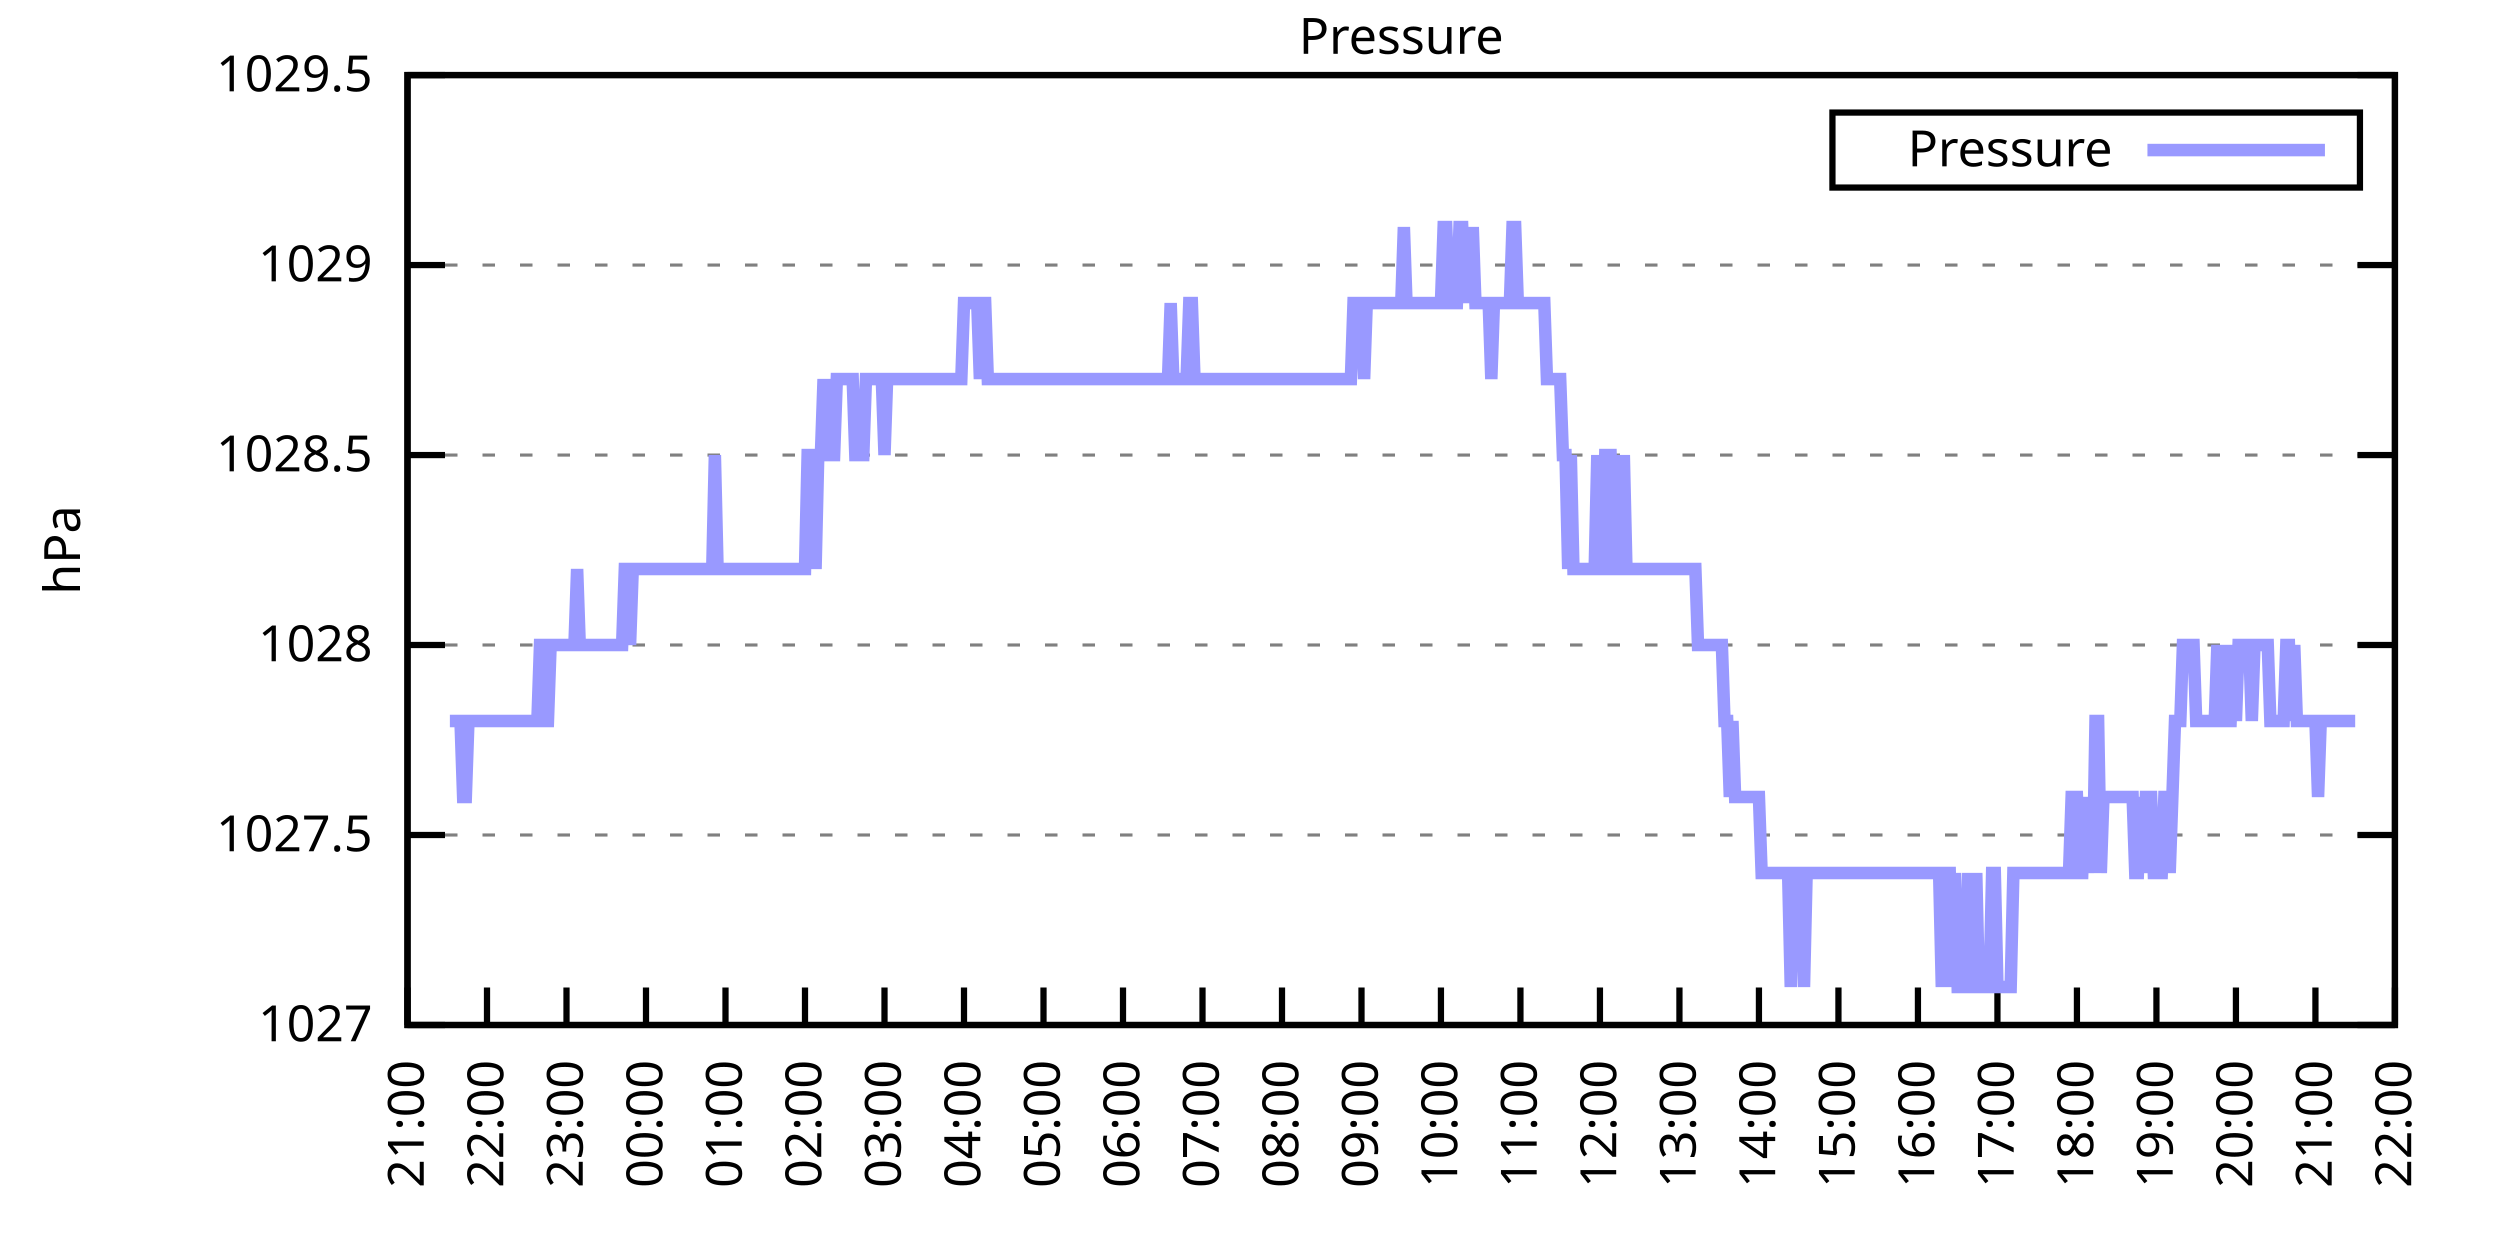
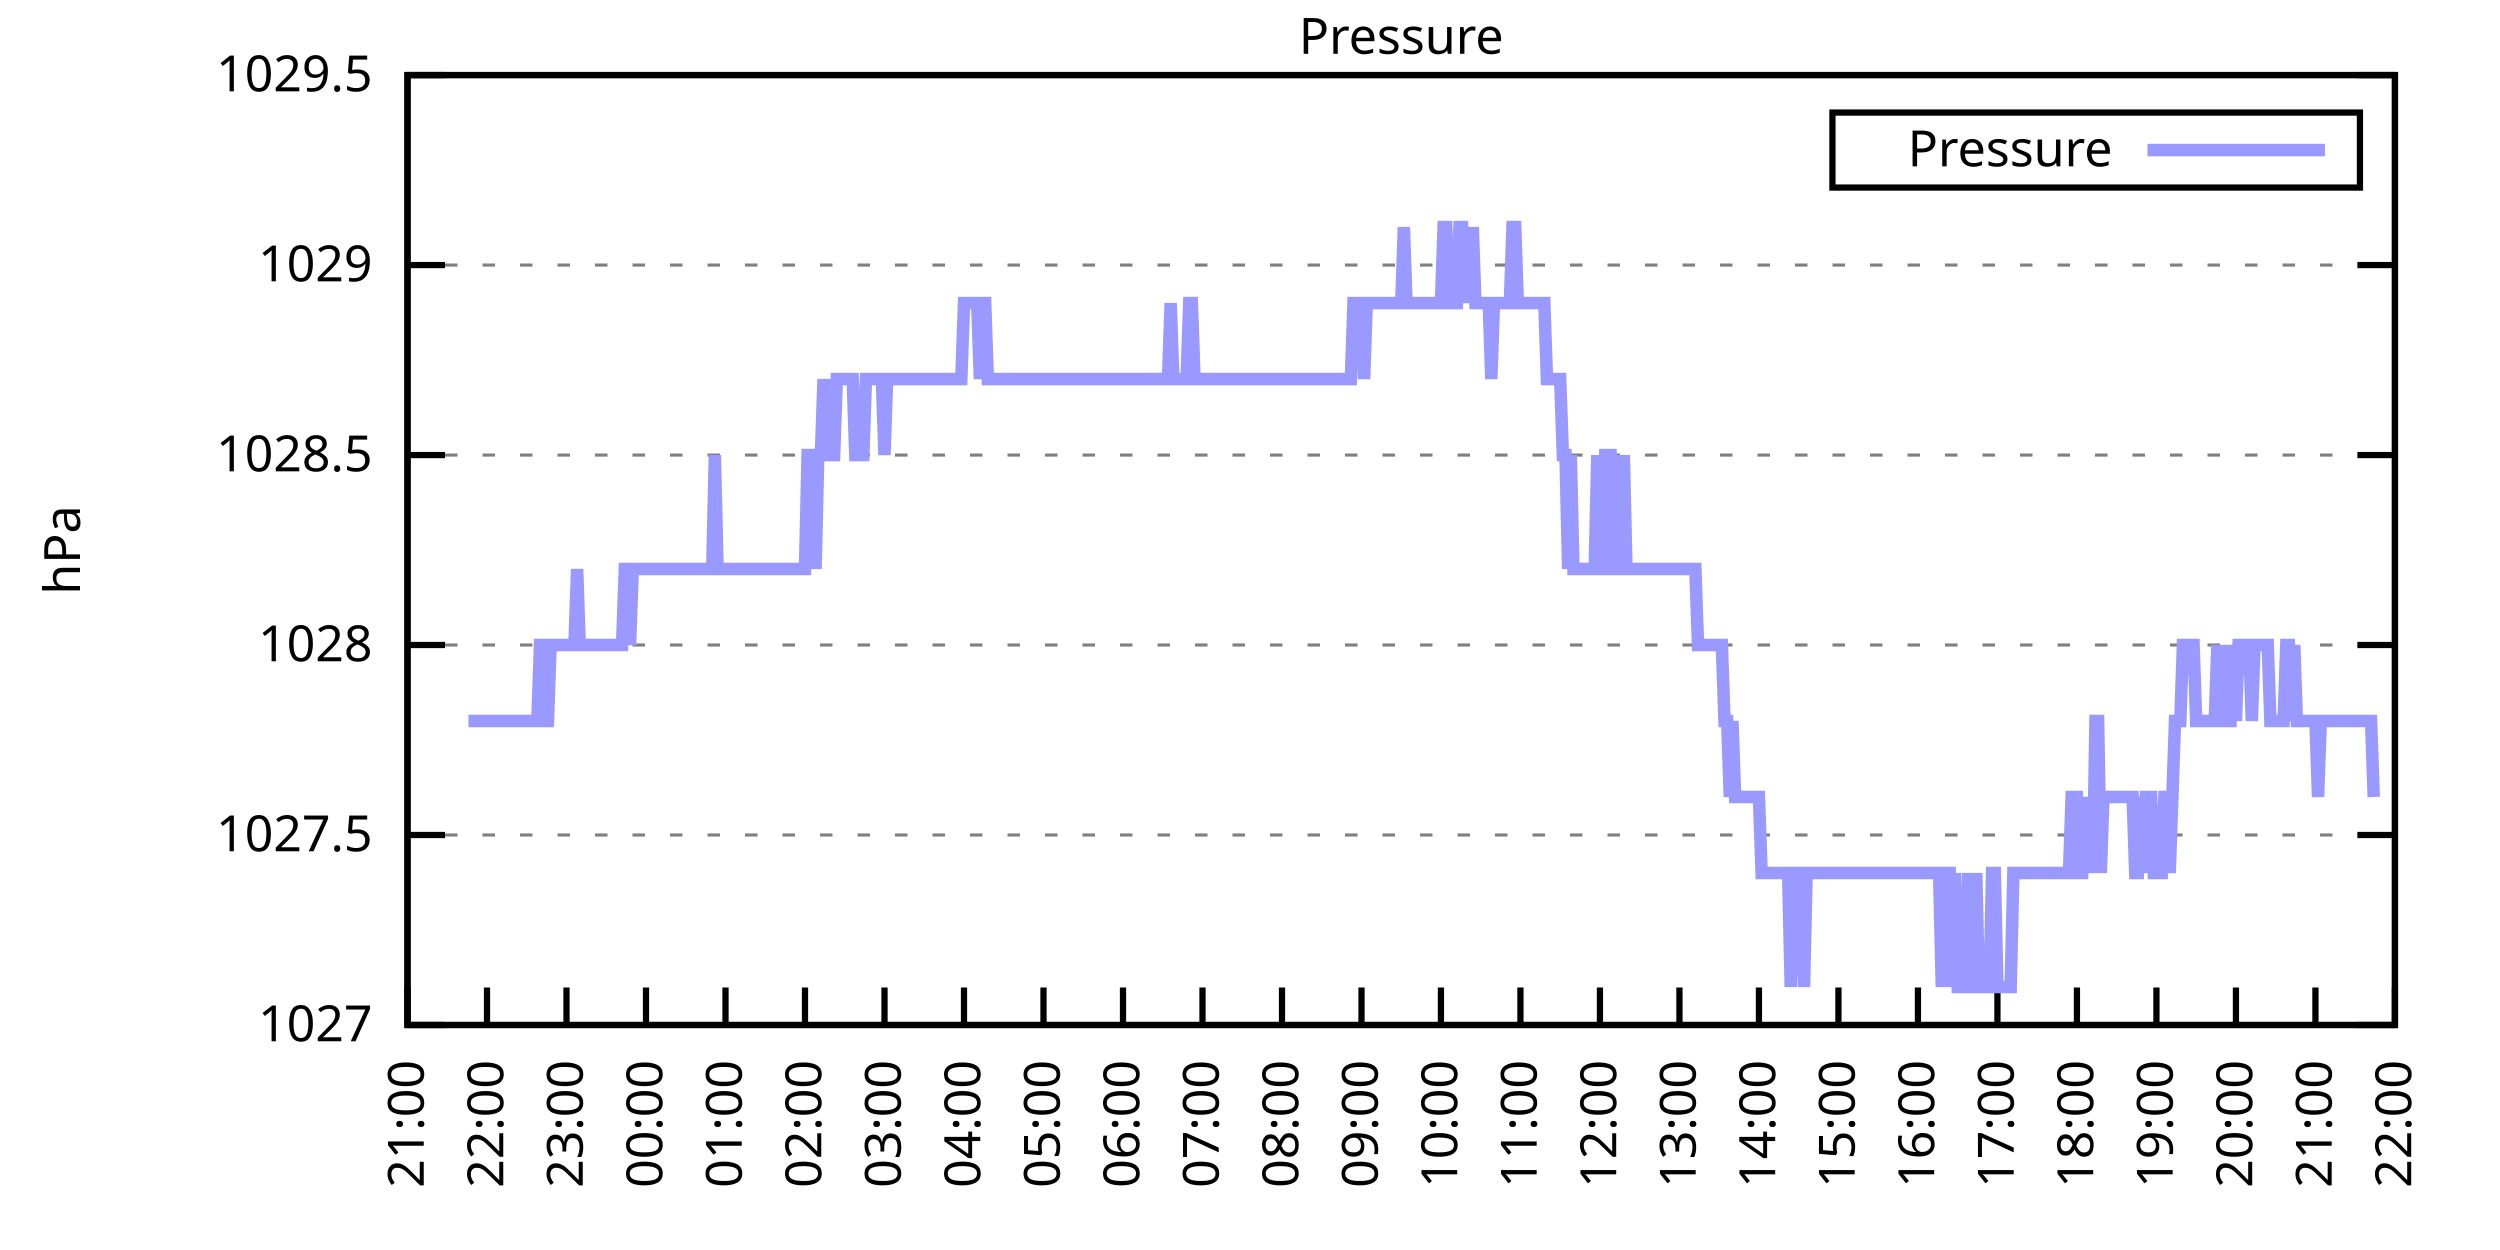
<svg xmlns="http://www.w3.org/2000/svg" xmlns:xlink="http://www.w3.org/1999/xlink" width="400" height="200" viewBox="0 0 400 200">
  <g id="gnuplot_canvas">
    <rect x="0" y="0" width="400" height="200" fill="none" />
    <defs>
      <circle id="gpDot" r="0.5" stroke-width="0.5" stroke="currentColor" />
      <path id="gpPt0" stroke-width="0.333" stroke="currentColor" d="M-1,0 h2 M0,-1 v2" />
      <path id="gpPt1" stroke-width="0.333" stroke="currentColor" d="M-1,-1 L1,1 M1,-1 L-1,1" />
      <path id="gpPt2" stroke-width="0.333" stroke="currentColor" d="M-1,0 L1,0 M0,-1 L0,1 M-1,-1 L1,1 M-1,1 L1,-1" />
      <rect id="gpPt3" stroke-width="0.333" stroke="currentColor" x="-1" y="-1" width="2" height="2" />
      <rect id="gpPt4" stroke-width="0.333" stroke="currentColor" fill="currentColor" x="-1" y="-1" width="2" height="2" />
      <circle id="gpPt5" stroke-width="0.333" stroke="currentColor" cx="0" cy="0" r="1" />
      <use xlink:href="#gpPt5" id="gpPt6" fill="currentColor" stroke="none" />
      <path id="gpPt7" stroke-width="0.333" stroke="currentColor" d="M0,-1.33 L-1.33,0.67 L1.33,0.67 z" />
      <use xlink:href="#gpPt7" id="gpPt8" fill="currentColor" stroke="none" />
      <use xlink:href="#gpPt7" id="gpPt9" stroke="currentColor" transform="rotate(180)" />
      <use xlink:href="#gpPt9" id="gpPt10" fill="currentColor" stroke="none" />
      <use xlink:href="#gpPt3" id="gpPt11" stroke="currentColor" transform="rotate(45)" />
      <use xlink:href="#gpPt11" id="gpPt12" fill="currentColor" stroke="none" />
      <path id="gpPt13" stroke-width="0.333" stroke="currentColor" d="M0,1.330 L1.265,0.411 L0.782,-1.067 L-0.782,-1.076 L-1.265,0.411 z" />
      <use xlink:href="#gpPt13" id="gpPt14" fill="currentColor" stroke="none" />
      <filter id="textbox" filterUnits="objectBoundingBox" x="0" y="0" height="1" width="1">
        <feFlood flood-color="white" flood-opacity="1" result="bgnd" />
        <feComposite in="SourceGraphic" in2="bgnd" operator="atop" />
      </filter>
      <filter id="greybox" filterUnits="objectBoundingBox" x="0" y="0" height="1" width="1">
        <feFlood flood-color="lightgrey" flood-opacity="1" result="grey" />
        <feComposite in="SourceGraphic" in2="grey" operator="atop" />
      </filter>
    </defs>
    <g fill="none" color="white" stroke="currentColor" stroke-width="1.00" stroke-linecap="butt" stroke-linejoin="miter">
</g>
    <g fill="none" color="black" stroke="currentColor" stroke-width="1.00" stroke-linecap="butt" stroke-linejoin="miter">
      <g stroke="none" shape-rendering="crispEdges">
        <polygon fill="rgb(255, 255, 255)" points="65.20,164.00 383.18,164.00 383.18,12.02 65.20,12.02 " />
      </g>
    </g>
    <g fill="none" color="black" stroke="currentColor" stroke-width="1.00" stroke-linecap="butt" stroke-linejoin="miter">
</g>
    <g fill="none" color="black" stroke="black" stroke-width="0.50" stroke-linecap="butt" stroke-linejoin="miter">
</g>
    <g fill="none" color="gray" stroke="currentColor" stroke-width="0.50" stroke-linecap="butt" stroke-linejoin="miter">
      <path stroke="gray" stroke-dasharray="2,4" class="gridline" d="M65.20,164.00 L383.19,164.00  " />
    </g>
    <g fill="none" color="gray" stroke="gray" stroke-width="1.00" stroke-linecap="butt" stroke-linejoin="miter">
</g>
    <g fill="none" color="black" stroke="currentColor" stroke-width="1.00" stroke-linecap="butt" stroke-linejoin="miter">
      <path stroke="black" d="M65.20,164.00 L71.20,164.00 M383.19,164.00 L377.19,164.00  " />
      <g transform="translate(59.60,166.60)" stroke="none" fill="black" font-family="Sans" font-size="8.00" text-anchor="end">
        <text>
          <tspan font-family="Sans"> 1027</tspan>
        </text>
      </g>
    </g>
    <g fill="none" color="black" stroke="currentColor" stroke-width="1.00" stroke-linecap="butt" stroke-linejoin="miter">
</g>
    <g fill="none" color="black" stroke="black" stroke-width="0.50" stroke-linecap="butt" stroke-linejoin="miter">
</g>
    <g fill="none" color="gray" stroke="currentColor" stroke-width="0.50" stroke-linecap="butt" stroke-linejoin="miter">
      <path stroke="gray" stroke-dasharray="2,4" class="gridline" d="M65.20,133.60 L383.19,133.60  " />
    </g>
    <g fill="none" color="gray" stroke="gray" stroke-width="1.00" stroke-linecap="butt" stroke-linejoin="miter">
</g>
    <g fill="none" color="black" stroke="currentColor" stroke-width="1.00" stroke-linecap="butt" stroke-linejoin="miter">
      <path stroke="black" d="M65.20,133.60 L71.20,133.60 M383.19,133.60 L377.19,133.60  " />
      <g transform="translate(59.60,136.20)" stroke="none" fill="black" font-family="Sans" font-size="8.00" text-anchor="end">
        <text>
          <tspan font-family="Sans"> 1027.5</tspan>
        </text>
      </g>
    </g>
    <g fill="none" color="black" stroke="currentColor" stroke-width="1.00" stroke-linecap="butt" stroke-linejoin="miter">
</g>
    <g fill="none" color="black" stroke="black" stroke-width="0.50" stroke-linecap="butt" stroke-linejoin="miter">
</g>
    <g fill="none" color="gray" stroke="currentColor" stroke-width="0.50" stroke-linecap="butt" stroke-linejoin="miter">
      <path stroke="gray" stroke-dasharray="2,4" class="gridline" d="M65.20,103.20 L383.19,103.20  " />
    </g>
    <g fill="none" color="gray" stroke="gray" stroke-width="1.00" stroke-linecap="butt" stroke-linejoin="miter">
</g>
    <g fill="none" color="black" stroke="currentColor" stroke-width="1.00" stroke-linecap="butt" stroke-linejoin="miter">
      <path stroke="black" d="M65.20,103.20 L71.20,103.20 M383.19,103.20 L377.19,103.20  " />
      <g transform="translate(59.60,105.80)" stroke="none" fill="black" font-family="Sans" font-size="8.00" text-anchor="end">
        <text>
          <tspan font-family="Sans"> 1028</tspan>
        </text>
      </g>
    </g>
    <g fill="none" color="black" stroke="currentColor" stroke-width="1.00" stroke-linecap="butt" stroke-linejoin="miter">
</g>
    <g fill="none" color="black" stroke="black" stroke-width="0.50" stroke-linecap="butt" stroke-linejoin="miter">
</g>
    <g fill="none" color="gray" stroke="currentColor" stroke-width="0.50" stroke-linecap="butt" stroke-linejoin="miter">
      <path stroke="gray" stroke-dasharray="2,4" class="gridline" d="M65.20,72.81 L383.19,72.81  " />
    </g>
    <g fill="none" color="gray" stroke="gray" stroke-width="1.00" stroke-linecap="butt" stroke-linejoin="miter">
</g>
    <g fill="none" color="black" stroke="currentColor" stroke-width="1.00" stroke-linecap="butt" stroke-linejoin="miter">
      <path stroke="black" d="M65.20,72.81 L71.20,72.81 M383.19,72.81 L377.19,72.81  " />
      <g transform="translate(59.60,75.41)" stroke="none" fill="black" font-family="Sans" font-size="8.00" text-anchor="end">
        <text>
          <tspan font-family="Sans"> 1028.5</tspan>
        </text>
      </g>
    </g>
    <g fill="none" color="black" stroke="currentColor" stroke-width="1.00" stroke-linecap="butt" stroke-linejoin="miter">
</g>
    <g fill="none" color="black" stroke="black" stroke-width="0.50" stroke-linecap="butt" stroke-linejoin="miter">
</g>
    <g fill="none" color="gray" stroke="currentColor" stroke-width="0.50" stroke-linecap="butt" stroke-linejoin="miter">
      <path stroke="gray" stroke-dasharray="2,4" class="gridline" d="M65.20,42.41 L383.19,42.41  " />
    </g>
    <g fill="none" color="gray" stroke="gray" stroke-width="1.00" stroke-linecap="butt" stroke-linejoin="miter">
</g>
    <g fill="none" color="black" stroke="currentColor" stroke-width="1.00" stroke-linecap="butt" stroke-linejoin="miter">
      <path stroke="black" d="M65.20,42.41 L71.20,42.41 M383.19,42.41 L377.19,42.41  " />
      <g transform="translate(59.60,45.01)" stroke="none" fill="black" font-family="Sans" font-size="8.00" text-anchor="end">
        <text>
          <tspan font-family="Sans"> 1029</tspan>
        </text>
      </g>
    </g>
    <g fill="none" color="black" stroke="currentColor" stroke-width="1.00" stroke-linecap="butt" stroke-linejoin="miter">
</g>
    <g fill="none" color="black" stroke="black" stroke-width="0.50" stroke-linecap="butt" stroke-linejoin="miter">
</g>
    <g fill="none" color="gray" stroke="currentColor" stroke-width="0.50" stroke-linecap="butt" stroke-linejoin="miter">
      <path stroke="gray" stroke-dasharray="2,4" class="gridline" d="M65.20,12.01 L383.19,12.01  " />
    </g>
    <g fill="none" color="gray" stroke="gray" stroke-width="1.00" stroke-linecap="butt" stroke-linejoin="miter">
</g>
    <g fill="none" color="black" stroke="currentColor" stroke-width="1.00" stroke-linecap="butt" stroke-linejoin="miter">
      <path stroke="black" d="M65.20,12.01 L71.20,12.01 M383.19,12.01 L377.19,12.01  " />
      <g transform="translate(59.60,14.61)" stroke="none" fill="black" font-family="Sans" font-size="8.00" text-anchor="end">
        <text>
          <tspan font-family="Sans"> 1029.5</tspan>
        </text>
      </g>
    </g>
    <g fill="none" color="black" stroke="currentColor" stroke-width="1.00" stroke-linecap="butt" stroke-linejoin="miter">
      <path stroke="black" d="M65.20,164.00 L65.20,158.00  " />
      <g transform="translate(67.80,169.60) rotate(270.00)" stroke="none" fill="black" font-family="Sans" font-size="8.00" text-anchor="end">
        <text>
          <tspan font-family="Sans">21:00</tspan>
        </text>
      </g>
    </g>
    <g fill="none" color="black" stroke="currentColor" stroke-width="1.00" stroke-linecap="butt" stroke-linejoin="miter">
      <path stroke="black" d="M77.92,164.00 L77.92,158.00  " />
      <g transform="translate(80.52,169.60) rotate(270.00)" stroke="none" fill="black" font-family="Sans" font-size="8.00" text-anchor="end">
        <text>
          <tspan font-family="Sans">22:00</tspan>
        </text>
      </g>
    </g>
    <g fill="none" color="black" stroke="currentColor" stroke-width="1.00" stroke-linecap="butt" stroke-linejoin="miter">
      <path stroke="black" d="M90.64,164.00 L90.64,158.00  " />
      <g transform="translate(93.24,169.60) rotate(270.00)" stroke="none" fill="black" font-family="Sans" font-size="8.00" text-anchor="end">
        <text>
          <tspan font-family="Sans">23:00</tspan>
        </text>
      </g>
    </g>
    <g fill="none" color="black" stroke="currentColor" stroke-width="1.00" stroke-linecap="butt" stroke-linejoin="miter">
      <path stroke="black" d="M103.36,164.00 L103.36,158.00  " />
      <g transform="translate(105.96,169.60) rotate(270.00)" stroke="none" fill="black" font-family="Sans" font-size="8.00" text-anchor="end">
        <text>
          <tspan font-family="Sans">00:00</tspan>
        </text>
      </g>
    </g>
    <g fill="none" color="black" stroke="currentColor" stroke-width="1.00" stroke-linecap="butt" stroke-linejoin="miter">
      <path stroke="black" d="M116.08,164.00 L116.08,158.00  " />
      <g transform="translate(118.68,169.60) rotate(270.00)" stroke="none" fill="black" font-family="Sans" font-size="8.00" text-anchor="end">
        <text>
          <tspan font-family="Sans">01:00</tspan>
        </text>
      </g>
    </g>
    <g fill="none" color="black" stroke="currentColor" stroke-width="1.00" stroke-linecap="butt" stroke-linejoin="miter">
      <path stroke="black" d="M128.80,164.00 L128.80,158.00  " />
      <g transform="translate(131.40,169.60) rotate(270.00)" stroke="none" fill="black" font-family="Sans" font-size="8.00" text-anchor="end">
        <text>
          <tspan font-family="Sans">02:00</tspan>
        </text>
      </g>
    </g>
    <g fill="none" color="black" stroke="currentColor" stroke-width="1.00" stroke-linecap="butt" stroke-linejoin="miter">
      <path stroke="black" d="M141.52,164.00 L141.52,158.00  " />
      <g transform="translate(144.12,169.60) rotate(270.00)" stroke="none" fill="black" font-family="Sans" font-size="8.00" text-anchor="end">
        <text>
          <tspan font-family="Sans">03:00</tspan>
        </text>
      </g>
    </g>
    <g fill="none" color="black" stroke="currentColor" stroke-width="1.00" stroke-linecap="butt" stroke-linejoin="miter">
      <path stroke="black" d="M154.24,164.00 L154.24,158.00  " />
      <g transform="translate(156.84,169.60) rotate(270.00)" stroke="none" fill="black" font-family="Sans" font-size="8.00" text-anchor="end">
        <text>
          <tspan font-family="Sans">04:00</tspan>
        </text>
      </g>
    </g>
    <g fill="none" color="black" stroke="currentColor" stroke-width="1.00" stroke-linecap="butt" stroke-linejoin="miter">
      <path stroke="black" d="M166.96,164.00 L166.96,158.00  " />
      <g transform="translate(169.56,169.60) rotate(270.00)" stroke="none" fill="black" font-family="Sans" font-size="8.00" text-anchor="end">
        <text>
          <tspan font-family="Sans">05:00</tspan>
        </text>
      </g>
    </g>
    <g fill="none" color="black" stroke="currentColor" stroke-width="1.00" stroke-linecap="butt" stroke-linejoin="miter">
      <path stroke="black" d="M179.68,164.00 L179.68,158.00  " />
      <g transform="translate(182.28,169.60) rotate(270.00)" stroke="none" fill="black" font-family="Sans" font-size="8.00" text-anchor="end">
        <text>
          <tspan font-family="Sans">06:00</tspan>
        </text>
      </g>
    </g>
    <g fill="none" color="black" stroke="currentColor" stroke-width="1.00" stroke-linecap="butt" stroke-linejoin="miter">
      <path stroke="black" d="M192.40,164.00 L192.40,158.00  " />
      <g transform="translate(195.00,169.60) rotate(270.00)" stroke="none" fill="black" font-family="Sans" font-size="8.00" text-anchor="end">
        <text>
          <tspan font-family="Sans">07:00</tspan>
        </text>
      </g>
    </g>
    <g fill="none" color="black" stroke="currentColor" stroke-width="1.00" stroke-linecap="butt" stroke-linejoin="miter">
      <path stroke="black" d="M205.12,164.00 L205.12,158.00  " />
      <g transform="translate(207.72,169.60) rotate(270.00)" stroke="none" fill="black" font-family="Sans" font-size="8.00" text-anchor="end">
        <text>
          <tspan font-family="Sans">08:00</tspan>
        </text>
      </g>
    </g>
    <g fill="none" color="black" stroke="currentColor" stroke-width="1.00" stroke-linecap="butt" stroke-linejoin="miter">
      <path stroke="black" d="M217.84,164.00 L217.84,158.00  " />
      <g transform="translate(220.44,169.60) rotate(270.00)" stroke="none" fill="black" font-family="Sans" font-size="8.00" text-anchor="end">
        <text>
          <tspan font-family="Sans">09:00</tspan>
        </text>
      </g>
    </g>
    <g fill="none" color="black" stroke="currentColor" stroke-width="1.00" stroke-linecap="butt" stroke-linejoin="miter">
      <path stroke="black" d="M230.55,164.00 L230.55,158.00  " />
      <g transform="translate(233.15,169.60) rotate(270.00)" stroke="none" fill="black" font-family="Sans" font-size="8.00" text-anchor="end">
        <text>
          <tspan font-family="Sans">10:00</tspan>
        </text>
      </g>
    </g>
    <g fill="none" color="black" stroke="currentColor" stroke-width="1.00" stroke-linecap="butt" stroke-linejoin="miter">
      <path stroke="black" d="M243.27,164.00 L243.27,158.00  " />
      <g transform="translate(245.87,169.60) rotate(270.00)" stroke="none" fill="black" font-family="Sans" font-size="8.00" text-anchor="end">
        <text>
          <tspan font-family="Sans">11:00</tspan>
        </text>
      </g>
    </g>
    <g fill="none" color="black" stroke="currentColor" stroke-width="1.00" stroke-linecap="butt" stroke-linejoin="miter">
      <path stroke="black" d="M255.99,164.00 L255.99,158.00  " />
      <g transform="translate(258.59,169.60) rotate(270.00)" stroke="none" fill="black" font-family="Sans" font-size="8.00" text-anchor="end">
        <text>
          <tspan font-family="Sans">12:00</tspan>
        </text>
      </g>
    </g>
    <g fill="none" color="black" stroke="currentColor" stroke-width="1.00" stroke-linecap="butt" stroke-linejoin="miter">
      <path stroke="black" d="M268.71,164.00 L268.71,158.00  " />
      <g transform="translate(271.31,169.60) rotate(270.00)" stroke="none" fill="black" font-family="Sans" font-size="8.00" text-anchor="end">
        <text>
          <tspan font-family="Sans">13:00</tspan>
        </text>
      </g>
    </g>
    <g fill="none" color="black" stroke="currentColor" stroke-width="1.00" stroke-linecap="butt" stroke-linejoin="miter">
      <path stroke="black" d="M281.43,164.00 L281.43,158.00  " />
      <g transform="translate(284.03,169.60) rotate(270.00)" stroke="none" fill="black" font-family="Sans" font-size="8.00" text-anchor="end">
        <text>
          <tspan font-family="Sans">14:00</tspan>
        </text>
      </g>
    </g>
    <g fill="none" color="black" stroke="currentColor" stroke-width="1.00" stroke-linecap="butt" stroke-linejoin="miter">
      <path stroke="black" d="M294.15,164.00 L294.15,158.00  " />
      <g transform="translate(296.75,169.60) rotate(270.00)" stroke="none" fill="black" font-family="Sans" font-size="8.00" text-anchor="end">
        <text>
          <tspan font-family="Sans">15:00</tspan>
        </text>
      </g>
    </g>
    <g fill="none" color="black" stroke="currentColor" stroke-width="1.00" stroke-linecap="butt" stroke-linejoin="miter">
      <path stroke="black" d="M306.87,164.00 L306.87,158.00  " />
      <g transform="translate(309.47,169.60) rotate(270.00)" stroke="none" fill="black" font-family="Sans" font-size="8.00" text-anchor="end">
        <text>
          <tspan font-family="Sans">16:00</tspan>
        </text>
      </g>
    </g>
    <g fill="none" color="black" stroke="currentColor" stroke-width="1.00" stroke-linecap="butt" stroke-linejoin="miter">
      <path stroke="black" d="M319.59,164.00 L319.59,158.00  " />
      <g transform="translate(322.19,169.60) rotate(270.00)" stroke="none" fill="black" font-family="Sans" font-size="8.00" text-anchor="end">
        <text>
          <tspan font-family="Sans">17:00</tspan>
        </text>
      </g>
    </g>
    <g fill="none" color="black" stroke="currentColor" stroke-width="1.00" stroke-linecap="butt" stroke-linejoin="miter">
      <path stroke="black" d="M332.31,164.00 L332.31,158.00  " />
      <g transform="translate(334.91,169.60) rotate(270.00)" stroke="none" fill="black" font-family="Sans" font-size="8.00" text-anchor="end">
        <text>
          <tspan font-family="Sans">18:00</tspan>
        </text>
      </g>
    </g>
    <g fill="none" color="black" stroke="currentColor" stroke-width="1.00" stroke-linecap="butt" stroke-linejoin="miter">
      <path stroke="black" d="M345.03,164.00 L345.03,158.00  " />
      <g transform="translate(347.63,169.60) rotate(270.00)" stroke="none" fill="black" font-family="Sans" font-size="8.00" text-anchor="end">
        <text>
          <tspan font-family="Sans">19:00</tspan>
        </text>
      </g>
    </g>
    <g fill="none" color="black" stroke="currentColor" stroke-width="1.00" stroke-linecap="butt" stroke-linejoin="miter">
      <path stroke="black" d="M357.75,164.00 L357.75,158.00  " />
      <g transform="translate(360.35,169.60) rotate(270.00)" stroke="none" fill="black" font-family="Sans" font-size="8.00" text-anchor="end">
        <text>
          <tspan font-family="Sans">20:00</tspan>
        </text>
      </g>
    </g>
    <g fill="none" color="black" stroke="currentColor" stroke-width="1.00" stroke-linecap="butt" stroke-linejoin="miter">
      <path stroke="black" d="M370.47,164.00 L370.47,158.00  " />
      <g transform="translate(373.07,169.60) rotate(270.00)" stroke="none" fill="black" font-family="Sans" font-size="8.00" text-anchor="end">
        <text>
          <tspan font-family="Sans">21:00</tspan>
        </text>
      </g>
    </g>
    <g fill="none" color="black" stroke="currentColor" stroke-width="1.00" stroke-linecap="butt" stroke-linejoin="miter">
      <path stroke="black" d="M383.19,164.00 L383.19,158.00  " />
      <g transform="translate(385.79,169.60) rotate(270.00)" stroke="none" fill="black" font-family="Sans" font-size="8.00" text-anchor="end">
        <text>
          <tspan font-family="Sans">22:00</tspan>
        </text>
      </g>
    </g>
    <g fill="none" color="black" stroke="currentColor" stroke-width="1.00" stroke-linecap="butt" stroke-linejoin="miter">
</g>
    <g fill="none" color="black" stroke="currentColor" stroke-width="1.00" stroke-linecap="butt" stroke-linejoin="miter">
      <path stroke="black" d="M65.20,12.01 L65.20,164.00 L383.19,164.00 L383.19,12.01 L65.20,12.01 Z  " />
    </g>
    <g fill="none" color="black" stroke="currentColor" stroke-width="1.00" stroke-linecap="butt" stroke-linejoin="miter">
</g>
    <g fill="none" color="black" stroke="currentColor" stroke-width="1.00" stroke-linecap="butt" stroke-linejoin="miter">
      <path stroke="black" d="M293.19,30.01 L293.19,18.01 L377.59,18.01 L377.59,30.01 L293.19,30.01 Z  " />
    </g>
    <g id="Pressure_plot_1">
      <g fill="none" color="white" stroke="black" stroke-width="2.00" stroke-linecap="butt" stroke-linejoin="miter">
</g>
      <g fill="none" color="black" stroke="currentColor" stroke-width="2.00" stroke-linecap="butt" stroke-linejoin="miter">
        <g transform="translate(337.99,26.61)" stroke="none" fill="black" font-family="Sans" font-size="8.00" text-anchor="end">
          <text>
            <tspan font-family="Sans">Pressure</tspan>
          </text>
        </g>
      </g>
      <g fill="none" color="black" stroke="currentColor" stroke-width="2.00" stroke-linecap="butt" stroke-linejoin="miter">
-         <path stroke="rgb(153, 153, 255)" d="M343.59,24.01 L371.99,24.01 M71.98,115.36 L72.41,115.36 L72.83,115.36 L73.26,115.36 L73.68,115.36 L74.10,127.52   L74.53,127.52 L74.95,115.36 L75.38,115.36 L75.80,115.36 L76.22,115.36 L76.65,115.36 L77.07,115.36 L77.50,115.36   L77.92,115.36 L78.34,115.36 L78.77,115.36 L79.19,115.36 L79.62,115.36 L80.04,115.36 L80.46,115.36 L80.89,115.36   L81.31,115.36 L81.74,115.36 L82.16,115.36 L82.58,115.36 L83.01,115.36 L83.43,115.36 L83.86,115.36 L84.28,115.36   L84.70,115.36 L85.13,115.36 L85.55,115.36 L85.98,115.36 L86.40,103.20 L86.82,103.20 L87.25,115.36 L87.67,115.36   L88.10,103.20 L88.52,103.20 L88.94,103.20 L89.37,103.20 L89.79,103.20 L90.22,103.20 L90.64,103.20 L91.06,103.20   L91.49,103.20 L91.91,103.20 L92.34,91.04 L92.76,103.20 L93.18,103.20 L93.61,103.20 L94.03,103.20 L94.46,103.20   L94.88,103.20 L95.30,103.20 L95.73,103.20 L96.15,103.20 L96.58,103.20 L97.00,103.20 L97.42,103.20 L97.85,103.20   L98.27,103.20 L98.69,103.20 L99.12,103.20 L99.54,103.20 L99.97,91.04 L100.39,91.04 L100.81,103.20 L101.24,91.04   L101.66,91.04 L102.09,91.04 L102.51,91.04 L102.93,91.04 L103.36,91.04 L103.78,91.04 L104.21,91.04 L104.63,91.04   L105.05,91.04 L105.48,91.04 L105.90,91.04 L106.33,91.04 L106.75,91.04 L107.17,91.04 L107.60,91.04 L108.02,91.04   L108.45,91.04 L108.87,91.04 L109.29,91.04 L109.72,91.04 L110.14,91.04 L110.57,91.04 L110.99,91.04 L111.41,91.04   L111.84,91.04 L112.26,91.04 L112.69,91.04 L113.11,91.04 L113.53,91.04 L113.96,91.04 L114.38,72.81 L114.81,91.04   L115.23,91.04 L115.65,91.04 L116.08,91.04 L116.50,91.04 L116.93,91.04 L117.35,91.04 L117.77,91.04 L118.20,91.04   L118.62,91.04 L119.05,91.04 L119.47,91.04 L119.89,91.04 L120.32,91.04 L120.74,91.04 L121.17,91.04 L121.59,91.04   L122.01,91.04 L122.44,91.04 L122.86,91.04 L123.29,91.04 L123.71,91.04 L124.13,91.04 L124.56,91.04 L124.98,91.04   L125.41,91.04 L125.83,91.04 L126.25,91.04 L126.68,91.04 L127.10,91.04 L127.53,91.04 L127.95,91.04 L128.37,91.04   L128.80,91.04 L129.22,72.81 L129.65,72.81 L130.07,72.81 L130.49,91.04 L130.92,72.81 L131.34,72.81 L131.77,60.65   L132.19,72.81 L132.61,60.65 L133.04,72.81 L133.46,72.81 L133.89,60.65 L134.31,60.65 L134.73,60.65 L135.16,60.65   L135.58,60.65 L136.01,60.65 L136.43,60.65 L136.85,72.81 L137.28,72.81 L137.70,72.81 L138.13,72.81 L138.55,60.65   L138.97,60.65 L139.40,60.65 L139.82,60.65 L140.25,60.65 L140.67,60.65 L141.09,60.65 L141.52,72.81 L141.94,60.65   L142.37,60.65 L142.79,60.65 L143.21,60.65 L143.64,60.65 L144.06,60.65 L144.49,60.65 L144.91,60.65 L145.33,60.65   L145.76,60.65 L146.18,60.65 L146.61,60.65 L147.03,60.65 L147.45,60.65 L147.88,60.65 L148.30,60.65 L148.73,60.65   L149.15,60.65 L149.57,60.65 L150.00,60.65 L150.42,60.65 L150.85,60.65 L151.27,60.65 L151.69,60.65 L152.12,60.65   L152.54,60.65 L152.97,60.65 L153.39,60.65 L153.81,60.65 L154.24,48.49 L154.66,48.49 L155.09,48.49 L155.51,48.49   L155.93,48.49 L156.36,48.49 L156.78,60.65 L157.21,48.49 L157.63,48.49 L158.05,60.65 L158.48,60.65 L158.90,60.65   L159.33,60.65 L159.75,60.65 L160.17,60.65 L160.60,60.65 L161.02,60.65 L161.44,60.65 L161.87,60.65 L162.29,60.65   L162.72,60.65 L163.14,60.65 L163.56,60.65 L163.99,60.65 L164.41,60.65 L164.84,60.65 L165.26,60.65 L165.68,60.65   L166.11,60.65 L166.53,60.65 L166.96,60.65 L167.38,60.65 L167.80,60.65 L168.23,60.65 L168.65,60.65 L169.08,60.65   L169.50,60.65 L169.92,60.65 L170.35,60.65 L170.77,60.65 L171.20,60.65 L171.62,60.65 L172.04,60.65 L172.47,60.65   L172.89,60.65 L173.32,60.65 L173.74,60.65 L174.16,60.65 L174.59,60.65 L175.01,60.65 L175.44,60.65 L175.86,60.65   L176.28,60.65 L176.71,60.65 L177.13,60.65 L177.56,60.65 L177.98,60.65 L178.40,60.65 L178.83,60.65 L179.25,60.65   L179.68,60.65 L180.10,60.65 L180.52,60.65 L180.95,60.65 L181.37,60.65 L181.80,60.65 L182.22,60.65 L182.64,60.65   L183.07,60.65 L183.49,60.65 L183.92,60.65 L184.34,60.65 L184.76,60.65 L185.19,60.65 L185.61,60.65 L186.04,60.65   L186.46,60.65 L186.88,60.65 L187.31,48.49 L187.73,60.65 L188.16,60.65 L188.58,60.65 L189.00,60.65 L189.43,60.65   L189.85,60.65 L190.28,48.49 L190.70,48.49 L191.12,60.65 L191.55,60.65 L191.97,60.65 L192.40,60.65 L192.82,60.65   L193.24,60.65 L193.67,60.65 L194.09,60.65 L194.52,60.65 L194.94,60.65 L195.36,60.65 L195.79,60.65 L196.21,60.65   L196.64,60.65 L197.06,60.65 L197.48,60.65 L197.91,60.65 L198.33,60.65 L198.76,60.65 L199.18,60.65 L199.60,60.65   L200.03,60.65 L200.45,60.65 L200.88,60.65 L201.30,60.65 L201.72,60.65 L202.15,60.65 L202.57,60.65 L203.00,60.65   L203.42,60.65 L203.84,60.65 L204.27,60.65 L204.69,60.65 L205.12,60.65 L205.54,60.65 L205.96,60.65 L206.39,60.65   L206.81,60.65 L207.24,60.65 L207.66,60.65 L208.08,60.65 L208.51,60.65 L208.93,60.65 L209.36,60.65 L209.78,60.65   L210.20,60.65 L210.63,60.65 L211.05,60.65 L211.48,60.65 L211.90,60.65 L212.32,60.65 L212.75,60.65 L213.17,60.65   L213.60,60.65 L214.02,60.65 L214.44,60.65 L214.87,60.65 L215.29,60.65 L215.72,60.65 L216.14,60.65 L216.56,48.49   L216.99,48.49 L217.41,48.49 L217.84,48.49 L218.26,60.65 L218.68,48.49 L219.11,48.49 L219.53,48.49 L219.96,48.49   L220.38,48.49 L220.80,48.49 L221.23,48.49 L221.65,48.49 L222.08,48.49 L222.50,48.49 L222.92,48.49 L223.35,48.49   L223.77,48.49 L224.20,48.49 L224.62,36.33 L225.04,48.49 L225.47,48.49 L225.89,48.49 L226.31,48.49 L226.74,48.49   L227.16,48.49 L227.59,48.49 L228.01,48.49 L228.43,48.49 L228.86,48.49 L229.28,48.49 L229.71,48.49 L230.13,48.49   L230.55,48.49 L230.98,36.33 L231.40,36.33 L231.83,48.49 L232.25,48.49 L232.67,48.49 L233.10,48.49 L233.52,36.33   L233.95,36.33 L234.37,48.49 L234.79,36.33 L235.22,48.49 L235.64,36.33 L236.07,48.49 L236.49,48.49 L236.91,48.49   L237.34,48.49 L237.76,48.49 L238.19,48.49 L238.61,60.65 L239.03,48.49 L239.46,48.49 L239.88,48.49 L240.31,48.49   L240.73,48.49 L241.15,48.49 L241.58,48.49 L242.00,36.33 L242.43,36.33 L242.85,48.49 L243.27,48.49 L243.70,48.49   L244.12,48.49 L244.55,48.49 L244.97,48.49 L245.39,48.49 L245.82,48.49 L246.24,48.49 L246.67,48.49 L247.09,48.49   L247.51,60.65 L247.94,60.65 L248.36,60.65 L248.79,60.65 L249.21,60.65 L249.63,60.65 L250.06,72.81 L250.48,72.81   L250.91,91.04 L251.33,72.81 L251.75,91.04 L252.18,91.04 L252.60,91.04 L253.03,91.04 L253.45,91.04 L253.87,91.04   L254.30,91.04 L254.72,91.04 L255.15,91.04 L255.57,72.81 L255.99,91.04 L256.42,91.04 L256.84,72.81 L257.27,72.81   L257.69,72.81 L258.11,91.04 L258.54,91.04 L258.96,72.81 L259.39,91.04 L259.81,72.81 L260.23,91.04 L260.66,91.04   L261.08,91.04 L261.51,91.04 L261.93,91.04 L262.35,91.04 L262.78,91.04 L263.20,91.04 L263.63,91.04 L264.05,91.04   L264.47,91.04 L264.90,91.04 L265.32,91.04 L265.75,91.04 L266.17,91.04 L266.59,91.04 L267.02,91.04 L267.44,91.04   L267.87,91.04 L268.29,91.04 L268.71,91.04 L269.14,91.04 L269.56,91.04 L269.99,91.04 L270.41,91.04 L270.83,91.04   L271.26,91.04 L271.68,103.20 L272.11,103.20 L272.53,103.20 L272.95,103.20 L273.38,103.20 L273.80,103.20 L274.23,103.20   L274.65,103.20 L275.07,103.20 L275.50,103.20 L275.92,115.36 L276.35,115.36 L276.77,127.52 L277.19,115.36 L277.62,127.52   L278.04,127.52 L278.47,127.52 L278.89,127.52 L279.31,127.52 L279.74,127.52 L280.16,127.52 L280.59,127.52 L281.01,127.52   L281.43,127.52 L281.86,139.68 L282.28,139.68 L282.71,139.68 L283.13,139.68 L283.55,139.68 L283.98,139.68 L284.40,139.68   L284.83,139.68 L285.25,139.68 L285.67,139.68 L286.10,139.68 L286.52,157.92 L286.95,139.68 L287.37,139.68 L287.79,139.68   L288.22,139.68 L288.64,157.92 L289.06,139.68 L289.49,139.68 L289.91,139.68 L290.34,139.68 L290.76,139.68 L291.18,139.68   L291.61,139.68 L292.03,139.68 L292.46,139.68 L292.88,139.68 L293.30,139.68 L293.73,139.68 L294.15,139.68 L294.58,139.68   L295.00,139.68 L295.42,139.68 L295.85,139.68 L296.27,139.68 L296.70,139.68 L297.12,139.68 L297.54,139.68 L297.97,139.68   L298.39,139.68 L298.82,139.68 L299.24,139.68 L299.66,139.68 L300.09,139.68 L300.51,139.68 L300.94,139.68 L301.36,139.68   L301.78,139.68 L302.21,139.68 L302.63,139.68 L303.06,139.68 L303.48,139.68 L303.90,139.68 L304.33,139.68 L304.75,139.68   L305.18,139.68 L305.60,139.68 L306.02,139.68 L306.45,139.68 L306.87,139.68 L307.30,139.68 L307.72,139.68 L308.14,139.68   L308.57,139.68 L308.99,139.68 L309.42,139.68 L309.84,139.68 L310.26,139.68 L310.69,157.92 L311.11,139.68 L311.54,139.68   L311.96,139.68 L312.38,157.92 L312.81,139.68 L313.23,157.92 L313.66,157.92 L314.08,157.92 L314.50,157.92 L314.93,139.68   L315.35,157.92 L315.78,157.92 L316.20,139.68 L316.62,157.92 L317.05,157.92 L317.47,157.92 L317.90,157.92 L318.32,157.92   L318.74,139.68 L319.17,139.68 L319.59,157.92 L320.02,157.92 L320.44,157.92 L320.86,157.92 L321.29,157.92 L321.71,157.92   L322.14,139.68 L322.56,139.68 L322.98,139.68 L323.41,139.68 L323.83,139.68 L324.26,139.68 L324.68,139.68 L325.10,139.68   L325.53,139.68 L325.95,139.68 L326.38,139.68 L326.80,139.68 L327.22,139.68 L327.65,139.68 L328.07,139.68 L328.50,139.68   L328.92,139.68 L329.34,139.68 L329.77,139.68 L330.19,139.68 L330.62,139.68 L331.04,139.68 L331.46,127.52 L331.89,127.52   L332.31,127.52 L332.74,139.68 L333.16,139.68 L333.58,127.52 L334.01,139.68 L334.43,127.52 L334.86,139.68 L335.28,115.36   L335.70,115.36 L336.13,139.68 L336.55,127.52 L336.98,127.52 L337.40,127.52 L337.82,127.52 L338.25,127.52 L338.67,127.52   L339.10,127.52 L339.52,127.52 L339.94,127.52 L340.37,127.52 L340.79,127.52 L341.22,127.52 L341.64,139.68 L342.06,139.68   L342.49,127.52 L342.91,139.68 L343.34,127.52 L343.76,127.52 L344.18,127.52 L344.61,139.68 L345.03,139.68 L345.46,139.68   L345.88,139.68 L346.30,127.52 L346.73,127.52 L347.15,139.68 L347.58,127.52 L348.00,115.36 L348.42,115.36 L348.85,115.36   L349.27,103.20 L349.70,103.20 L350.12,103.20 L350.54,103.20 L350.97,103.20 L351.39,115.36 L351.81,115.36 L352.24,115.36   L352.66,115.36 L353.09,115.36 L353.51,115.36 L353.93,115.36 L354.36,115.36 L354.78,103.20 L355.21,115.36 L355.63,103.20   L356.05,115.36 L356.48,115.36 L356.90,115.36 L357.33,103.20 L357.75,115.36 L358.17,103.20 L358.60,103.20 L359.02,103.20   L359.45,103.20 L359.87,103.20 L360.29,115.36 L360.72,103.20 L361.14,103.20 L361.57,103.20 L361.99,103.20 L362.41,103.20   L362.84,103.20 L363.26,115.36 L363.69,115.36 L364.11,115.36 L364.53,115.36 L364.96,115.36 L365.38,115.36 L365.81,103.20   L366.23,103.20 L366.65,115.36 L367.08,103.20 L367.50,115.36 L367.93,115.36 L368.35,115.36 L368.77,115.36 L369.20,115.36   L369.62,115.36 L370.05,115.36 L370.47,115.36 L370.89,127.52 L371.32,115.36 L371.74,115.36 L372.17,115.36 L372.59,115.36   L373.01,115.36 L373.44,115.36 L373.86,115.36 L374.29,115.36 L374.71,115.36 L375.13,115.36 L375.56,115.36 L375.98,115.36   L376.41,115.36 L376.83,115.36  " />
+         <path stroke="rgb(153, 153, 255)" d="M343.59,24.01 L371.99,24.01 M74.95,115.36 L75.38,115.36 L75.80,115.36 L76.22,115.36 L76.65,115.36 L77.07,115.36   L77.50,115.36 L77.92,115.36 L78.34,115.36 L78.77,115.36 L79.19,115.36 L79.62,115.36 L80.04,115.36 L80.46,115.36   L80.89,115.36 L81.31,115.36 L81.74,115.36 L82.16,115.36 L82.58,115.36 L83.01,115.36 L83.43,115.36 L83.86,115.36   L84.28,115.36 L84.70,115.36 L85.13,115.36 L85.55,115.36 L85.98,115.36 L86.40,103.20 L86.82,103.20 L87.25,115.36   L87.67,115.36 L88.10,103.20 L88.52,103.20 L88.94,103.20 L89.37,103.20 L89.79,103.20 L90.22,103.20 L90.64,103.20   L91.06,103.20 L91.49,103.20 L91.91,103.20 L92.34,91.04 L92.76,103.20 L93.18,103.20 L93.61,103.20 L94.03,103.20   L94.46,103.20 L94.88,103.20 L95.30,103.20 L95.73,103.20 L96.15,103.20 L96.58,103.20 L97.00,103.20 L97.42,103.20   L97.85,103.20 L98.27,103.20 L98.69,103.20 L99.12,103.20 L99.54,103.20 L99.97,91.04 L100.39,91.04 L100.81,103.20   L101.24,91.04 L101.66,91.04 L102.09,91.04 L102.51,91.04 L102.93,91.04 L103.36,91.04 L103.78,91.04 L104.21,91.04   L104.63,91.04 L105.05,91.04 L105.48,91.04 L105.90,91.04 L106.33,91.04 L106.75,91.04 L107.17,91.04 L107.60,91.04   L108.02,91.04 L108.45,91.04 L108.87,91.04 L109.29,91.04 L109.72,91.04 L110.14,91.04 L110.57,91.04 L110.99,91.04   L111.41,91.04 L111.84,91.04 L112.26,91.04 L112.69,91.04 L113.11,91.04 L113.53,91.04 L113.96,91.04 L114.38,72.81   L114.81,91.04 L115.23,91.04 L115.65,91.04 L116.08,91.04 L116.50,91.04 L116.93,91.04 L117.35,91.04 L117.77,91.04   L118.20,91.04 L118.62,91.04 L119.05,91.04 L119.47,91.04 L119.89,91.04 L120.32,91.04 L120.74,91.04 L121.17,91.04   L121.59,91.04 L122.01,91.04 L122.44,91.04 L122.86,91.04 L123.29,91.04 L123.71,91.04 L124.13,91.04 L124.56,91.04   L124.98,91.04 L125.41,91.04 L125.83,91.04 L126.25,91.04 L126.68,91.04 L127.10,91.04 L127.53,91.04 L127.95,91.04   L128.37,91.04 L128.80,91.04 L129.22,72.81 L129.65,72.81 L130.07,72.81 L130.49,91.04 L130.92,72.81 L131.34,72.81   L131.77,60.65 L132.19,72.81 L132.61,60.65 L133.04,72.81 L133.46,72.81 L133.89,60.65 L134.31,60.65 L134.73,60.65   L135.16,60.65 L135.58,60.65 L136.01,60.65 L136.43,60.65 L136.85,72.81 L137.28,72.81 L137.70,72.81 L138.13,72.81   L138.55,60.65 L138.97,60.65 L139.40,60.65 L139.82,60.65 L140.25,60.65 L140.67,60.65 L141.09,60.65 L141.52,72.81   L141.94,60.65 L142.37,60.65 L142.79,60.65 L143.21,60.65 L143.64,60.65 L144.06,60.65 L144.49,60.65 L144.91,60.65   L145.33,60.65 L145.76,60.65 L146.18,60.65 L146.61,60.65 L147.03,60.65 L147.45,60.65 L147.88,60.65 L148.30,60.65   L148.73,60.65 L149.15,60.65 L149.57,60.65 L150.00,60.65 L150.42,60.65 L150.85,60.65 L151.27,60.65 L151.69,60.65   L152.12,60.65 L152.54,60.65 L152.97,60.65 L153.39,60.65 L153.81,60.65 L154.24,48.49 L154.66,48.49 L155.09,48.49   L155.51,48.49 L155.93,48.49 L156.36,48.49 L156.78,60.65 L157.21,48.49 L157.63,48.49 L158.05,60.65 L158.48,60.65   L158.90,60.65 L159.33,60.65 L159.75,60.65 L160.17,60.65 L160.60,60.65 L161.02,60.65 L161.44,60.65 L161.87,60.65   L162.29,60.65 L162.72,60.65 L163.14,60.65 L163.56,60.65 L163.99,60.65 L164.41,60.65 L164.84,60.65 L165.26,60.65   L165.68,60.65 L166.11,60.65 L166.53,60.65 L166.96,60.65 L167.38,60.65 L167.80,60.65 L168.23,60.65 L168.65,60.65   L169.08,60.65 L169.50,60.65 L169.92,60.65 L170.35,60.65 L170.77,60.65 L171.20,60.65 L171.62,60.65 L172.04,60.65   L172.47,60.65 L172.89,60.65 L173.32,60.65 L173.74,60.65 L174.16,60.65 L174.59,60.65 L175.01,60.65 L175.44,60.65   L175.86,60.65 L176.28,60.65 L176.71,60.65 L177.13,60.65 L177.56,60.65 L177.98,60.65 L178.40,60.65 L178.83,60.65   L179.25,60.65 L179.68,60.65 L180.10,60.65 L180.52,60.65 L180.95,60.65 L181.37,60.65 L181.80,60.65 L182.22,60.65   L182.64,60.65 L183.07,60.65 L183.49,60.65 L183.92,60.65 L184.34,60.65 L184.76,60.65 L185.19,60.65 L185.61,60.65   L186.04,60.65 L186.46,60.65 L186.88,60.65 L187.31,48.49 L187.73,60.65 L188.16,60.65 L188.58,60.65 L189.00,60.65   L189.43,60.65 L189.85,60.65 L190.28,48.49 L190.70,48.49 L191.12,60.65 L191.55,60.65 L191.97,60.65 L192.40,60.65   L192.82,60.65 L193.24,60.65 L193.67,60.65 L194.09,60.65 L194.52,60.65 L194.94,60.65 L195.36,60.65 L195.79,60.65   L196.21,60.65 L196.64,60.65 L197.06,60.65 L197.48,60.65 L197.91,60.65 L198.33,60.65 L198.76,60.65 L199.18,60.65   L199.60,60.65 L200.03,60.65 L200.45,60.65 L200.88,60.65 L201.30,60.65 L201.72,60.65 L202.15,60.65 L202.57,60.65   L203.00,60.65 L203.42,60.65 L203.84,60.65 L204.27,60.65 L204.69,60.65 L205.12,60.65 L205.54,60.65 L205.96,60.65   L206.39,60.65 L206.81,60.65 L207.24,60.65 L207.66,60.65 L208.08,60.65 L208.51,60.65 L208.93,60.65 L209.36,60.65   L209.78,60.65 L210.20,60.65 L210.63,60.65 L211.05,60.65 L211.48,60.65 L211.90,60.65 L212.32,60.65 L212.75,60.65   L213.17,60.65 L213.60,60.65 L214.02,60.65 L214.44,60.65 L214.87,60.65 L215.29,60.65 L215.72,60.65 L216.14,60.65   L216.56,48.49 L216.99,48.49 L217.41,48.49 L217.84,48.49 L218.26,60.65 L218.68,48.49 L219.11,48.49 L219.53,48.49   L219.96,48.49 L220.38,48.49 L220.80,48.49 L221.23,48.49 L221.65,48.49 L222.08,48.49 L222.50,48.49 L222.92,48.49   L223.35,48.49 L223.77,48.49 L224.20,48.49 L224.62,36.33 L225.04,48.49 L225.47,48.49 L225.89,48.49 L226.31,48.49   L226.74,48.49 L227.16,48.49 L227.59,48.49 L228.01,48.49 L228.43,48.49 L228.86,48.49 L229.28,48.49 L229.71,48.49   L230.13,48.49 L230.55,48.49 L230.98,36.33 L231.40,36.33 L231.83,48.49 L232.25,48.49 L232.67,48.49 L233.10,48.49   L233.52,36.33 L233.95,36.33 L234.37,48.49 L234.79,36.33 L235.22,48.49 L235.64,36.33 L236.07,48.49 L236.49,48.49   L236.91,48.49 L237.34,48.49 L237.76,48.49 L238.19,48.49 L238.61,60.65 L239.03,48.49 L239.46,48.49 L239.88,48.49   L240.31,48.49 L240.73,48.49 L241.15,48.49 L241.58,48.49 L242.00,36.33 L242.43,36.33 L242.85,48.49 L243.27,48.49   L243.70,48.49 L244.12,48.49 L244.55,48.49 L244.97,48.49 L245.39,48.49 L245.82,48.49 L246.24,48.49 L246.67,48.49   L247.09,48.49 L247.51,60.65 L247.94,60.65 L248.36,60.65 L248.79,60.65 L249.21,60.65 L249.63,60.65 L250.06,72.81   L250.48,72.81 L250.91,91.04 L251.33,72.81 L251.75,91.04 L252.18,91.04 L252.60,91.04 L253.03,91.04 L253.45,91.04   L253.87,91.04 L254.30,91.04 L254.72,91.04 L255.15,91.04 L255.57,72.81 L255.99,91.04 L256.42,91.04 L256.84,72.81   L257.27,72.81 L257.69,72.81 L258.11,91.04 L258.54,91.04 L258.96,72.81 L259.39,91.04 L259.81,72.81 L260.23,91.04   L260.66,91.04 L261.08,91.04 L261.51,91.04 L261.93,91.04 L262.35,91.04 L262.78,91.04 L263.20,91.04 L263.63,91.04   L264.05,91.04 L264.47,91.04 L264.90,91.04 L265.32,91.04 L265.75,91.04 L266.17,91.04 L266.59,91.04 L267.02,91.04   L267.44,91.04 L267.87,91.04 L268.29,91.04 L268.71,91.04 L269.14,91.04 L269.56,91.04 L269.99,91.04 L270.41,91.04   L270.83,91.04 L271.26,91.04 L271.68,103.20 L272.11,103.20 L272.53,103.20 L272.95,103.20 L273.38,103.20 L273.80,103.20   L274.23,103.20 L274.65,103.20 L275.07,103.20 L275.50,103.20 L275.92,115.36 L276.35,115.36 L276.77,127.52 L277.19,115.36   L277.62,127.52 L278.04,127.52 L278.47,127.52 L278.89,127.52 L279.31,127.52 L279.74,127.52 L280.16,127.52 L280.59,127.52   L281.01,127.52 L281.43,127.52 L281.86,139.68 L282.28,139.68 L282.71,139.68 L283.13,139.68 L283.55,139.68 L283.98,139.68   L284.40,139.68 L284.83,139.68 L285.25,139.68 L285.67,139.68 L286.10,139.68 L286.52,157.92 L286.95,139.68 L287.37,139.68   L287.79,139.68 L288.22,139.68 L288.64,157.92 L289.06,139.68 L289.49,139.68 L289.91,139.68 L290.34,139.68 L290.76,139.68   L291.18,139.68 L291.61,139.68 L292.03,139.68 L292.46,139.68 L292.88,139.68 L293.30,139.68 L293.73,139.68 L294.15,139.68   L294.58,139.68 L295.00,139.68 L295.42,139.68 L295.85,139.68 L296.27,139.68 L296.70,139.68 L297.12,139.68 L297.54,139.68   L297.97,139.68 L298.39,139.68 L298.82,139.68 L299.24,139.68 L299.66,139.68 L300.09,139.68 L300.51,139.68 L300.94,139.68   L301.36,139.68 L301.78,139.68 L302.21,139.68 L302.63,139.68 L303.06,139.68 L303.48,139.68 L303.90,139.68 L304.33,139.68   L304.75,139.68 L305.18,139.68 L305.60,139.68 L306.02,139.68 L306.45,139.68 L306.87,139.68 L307.30,139.68 L307.72,139.68   L308.14,139.68 L308.57,139.68 L308.99,139.68 L309.42,139.68 L309.84,139.68 L310.26,139.68 L310.69,157.92 L311.11,139.68   L311.54,139.68 L311.96,139.68 L312.38,157.92 L312.81,139.68 L313.23,157.92 L313.66,157.92 L314.08,157.92 L314.50,157.92   L314.93,139.68 L315.35,157.92 L315.78,157.92 L316.20,139.68 L316.62,157.92 L317.05,157.92 L317.47,157.92 L317.90,157.92   L318.32,157.92 L318.74,139.68 L319.17,139.68 L319.59,157.92 L320.02,157.92 L320.44,157.92 L320.86,157.92 L321.29,157.92   L321.71,157.92 L322.14,139.68 L322.56,139.68 L322.98,139.68 L323.41,139.68 L323.83,139.68 L324.26,139.68 L324.68,139.68   L325.10,139.68 L325.53,139.68 L325.95,139.68 L326.38,139.68 L326.80,139.68 L327.22,139.68 L327.65,139.68 L328.07,139.68   L328.50,139.68 L328.92,139.68 L329.34,139.68 L329.77,139.68 L330.19,139.68 L330.62,139.68 L331.04,139.68 L331.46,127.52   L331.89,127.52 L332.31,127.52 L332.74,139.68 L333.16,139.68 L333.58,127.52 L334.01,139.68 L334.43,127.52 L334.86,139.68   L335.28,115.36 L335.70,115.36 L336.13,139.68 L336.55,127.52 L336.98,127.52 L337.40,127.52 L337.82,127.52 L338.25,127.52   L338.67,127.52 L339.10,127.52 L339.52,127.52 L339.94,127.52 L340.37,127.52 L340.79,127.52 L341.22,127.52 L341.64,139.68   L342.06,139.68 L342.49,127.52 L342.91,139.68 L343.34,127.52 L343.76,127.52 L344.18,127.52 L344.61,139.68 L345.03,139.68   L345.46,139.68 L345.88,139.68 L346.30,127.52 L346.73,127.52 L347.15,139.68 L347.58,127.52 L348.00,115.36 L348.42,115.36   L348.85,115.36 L349.27,103.20 L349.70,103.20 L350.12,103.20 L350.54,103.20 L350.97,103.20 L351.39,115.36 L351.81,115.36   L352.24,115.36 L352.66,115.36 L353.09,115.36 L353.51,115.36 L353.93,115.36 L354.36,115.36 L354.78,103.20 L355.21,115.36   L355.63,103.20 L356.05,115.36 L356.48,115.36 L356.90,115.36 L357.33,103.20 L357.75,115.36 L358.17,103.20 L358.60,103.20   L359.02,103.20 L359.45,103.20 L359.87,103.20 L360.29,115.36 L360.72,103.20 L361.14,103.20 L361.57,103.20 L361.99,103.20   L362.41,103.20 L362.84,103.20 L363.26,115.36 L363.69,115.36 L364.11,115.36 L364.53,115.36 L364.96,115.36 L365.38,115.36   L365.81,103.20 L366.23,103.20 L366.65,115.36 L367.08,103.20 L367.50,115.36 L367.93,115.36 L368.35,115.36 L368.77,115.36   L369.20,115.36 L369.62,115.36 L370.05,115.36 L370.47,115.36 L370.89,127.52 L371.32,115.36 L371.74,115.36 L372.17,115.36   L372.59,115.36 L373.01,115.36 L373.44,115.36 L373.86,115.36 L374.29,115.36 L374.71,115.36 L375.13,115.36 L375.56,115.36   L375.98,115.36 L376.41,115.36 L376.83,115.36 L377.25,115.36 L377.68,115.36 L378.10,115.36 L378.53,115.36 L378.95,115.36   L379.37,115.36 L379.80,127.52  " />
      </g>
    </g>
    <g fill="none" color="black" stroke="currentColor" stroke-width="2.00" stroke-linecap="butt" stroke-linejoin="miter">
</g>
    <g fill="none" color="black" stroke="black" stroke-width="1.00" stroke-linecap="butt" stroke-linejoin="miter">
</g>
    <g fill="none" color="black" stroke="currentColor" stroke-width="1.00" stroke-linecap="butt" stroke-linejoin="miter">
      <path stroke="black" d="M65.20,12.01 L65.20,164.00 L383.19,164.00 L383.19,12.01 L65.20,12.01 Z  " />
      <g transform="translate(12.80,88.01) rotate(270.00)" stroke="none" fill="black" font-family="Sans" font-size="8.00" text-anchor="middle">
        <text>
          <tspan font-family="Sans">hPa</tspan>
        </text>
      </g>
    </g>
    <g fill="none" color="black" stroke="currentColor" stroke-width="1.00" stroke-linecap="butt" stroke-linejoin="miter">
</g>
    <g fill="none" color="black" stroke="currentColor" stroke-width="1.00" stroke-linecap="butt" stroke-linejoin="miter">
      <g transform="translate(224.19,8.61)" stroke="none" fill="black" font-family="Sans" font-size="8.00" text-anchor="middle">
        <text>
          <tspan font-family="Sans">Pressure</tspan>
        </text>
      </g>
    </g>
    <g fill="none" color="black" stroke="currentColor" stroke-width="1.00" stroke-linecap="butt" stroke-linejoin="miter">
</g>
  </g>
</svg>
